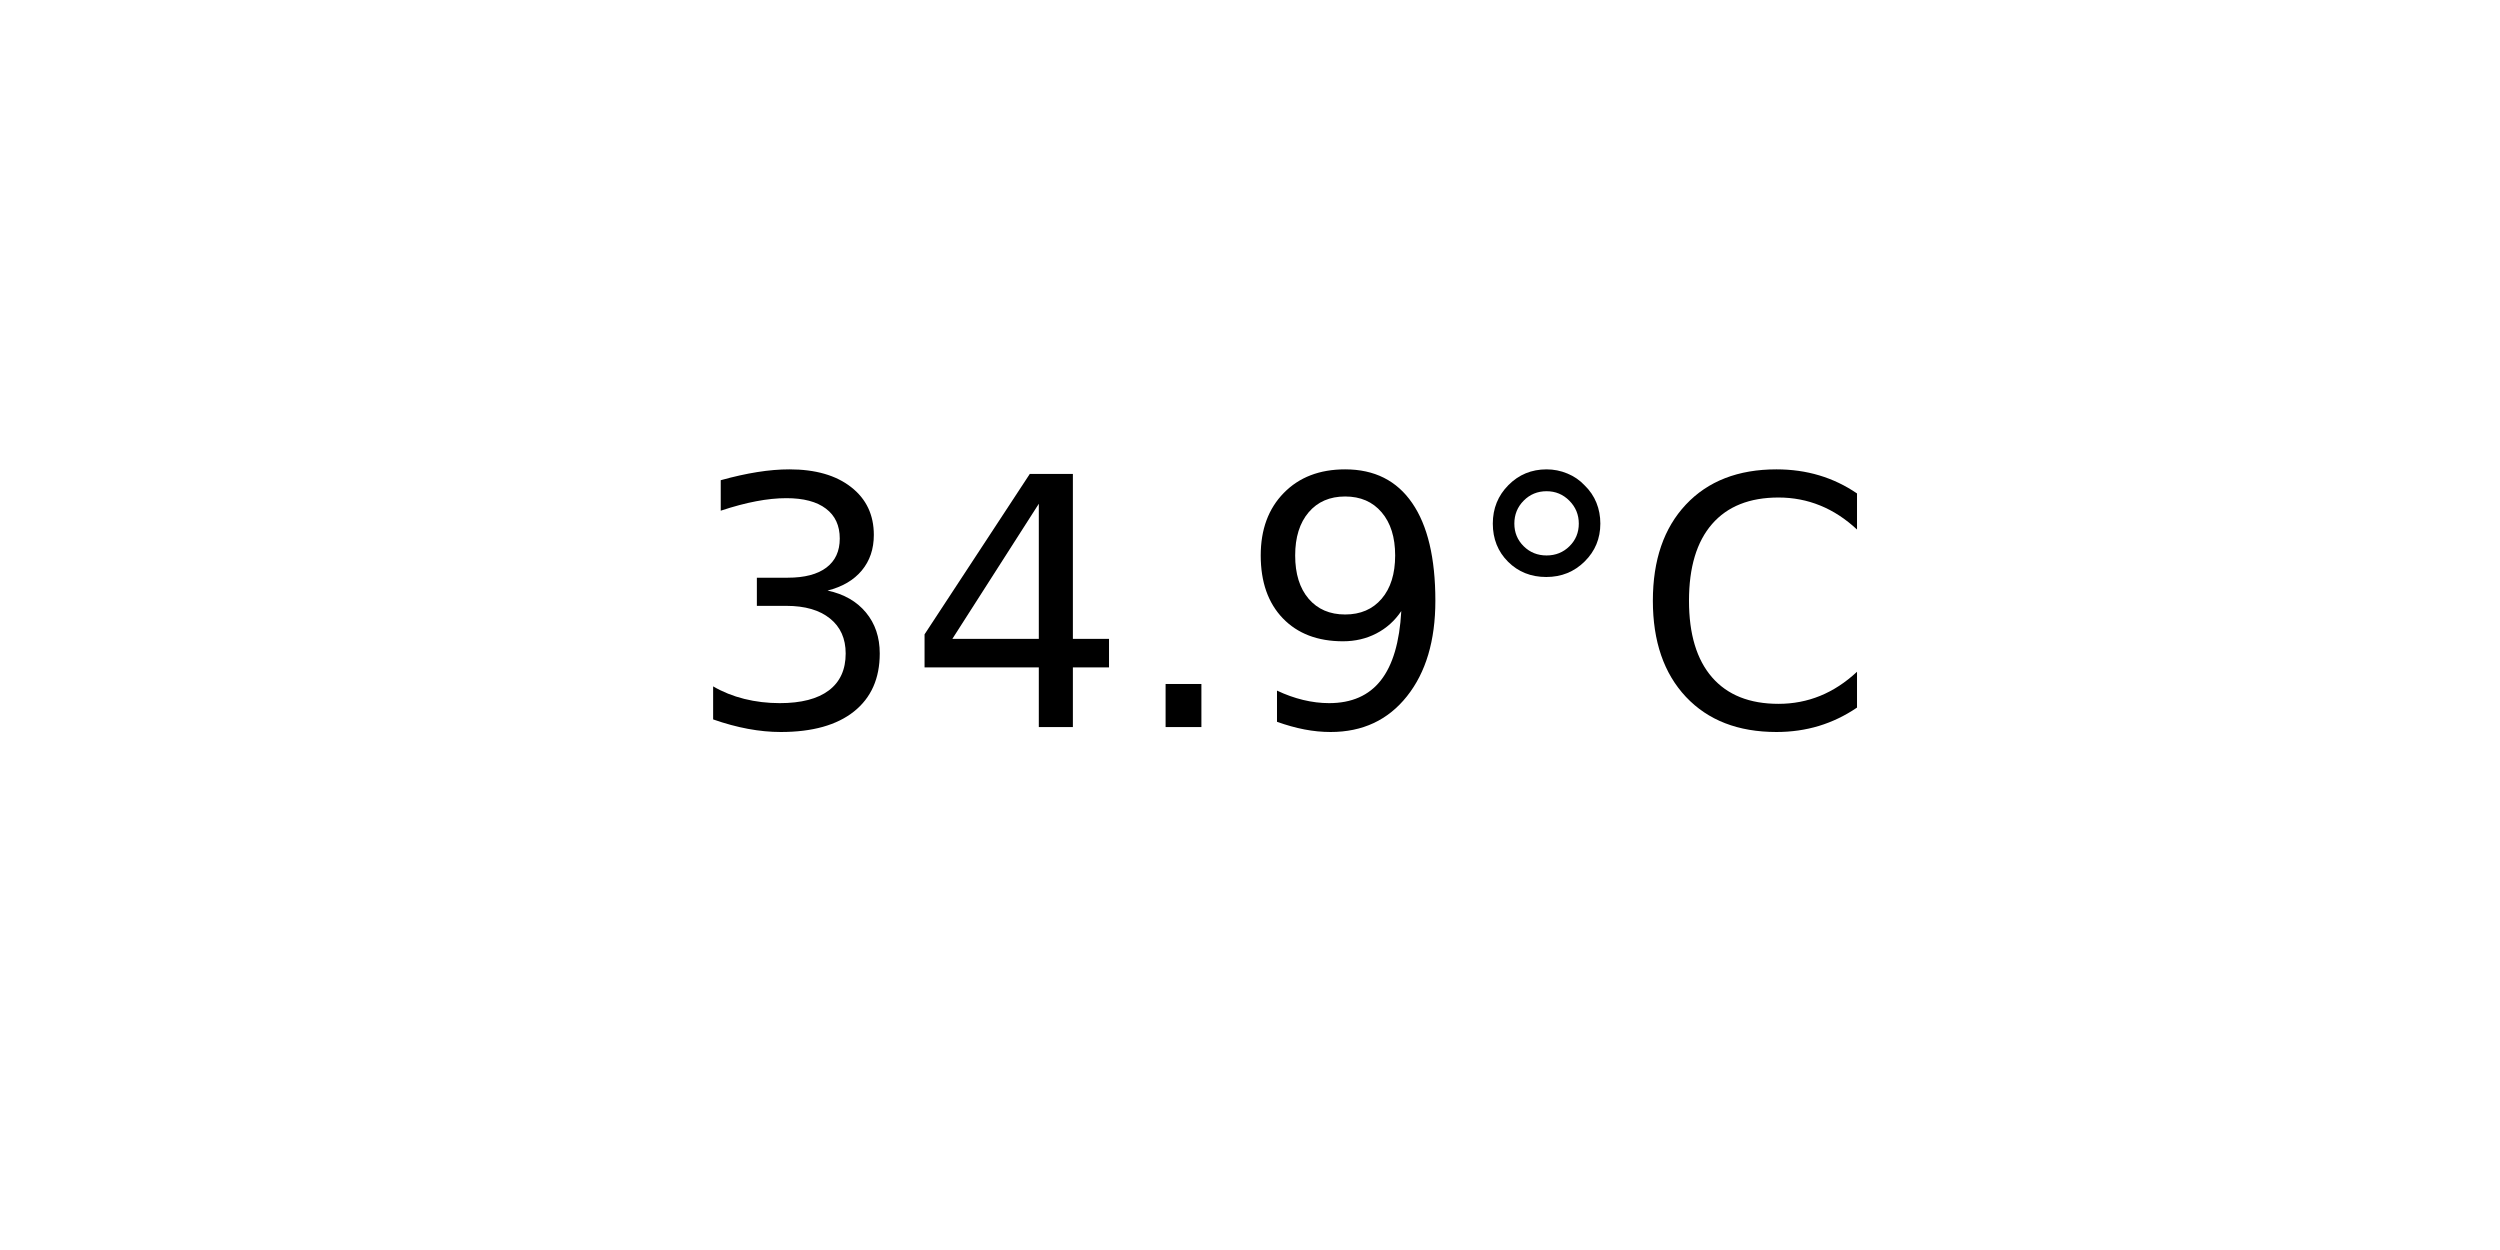
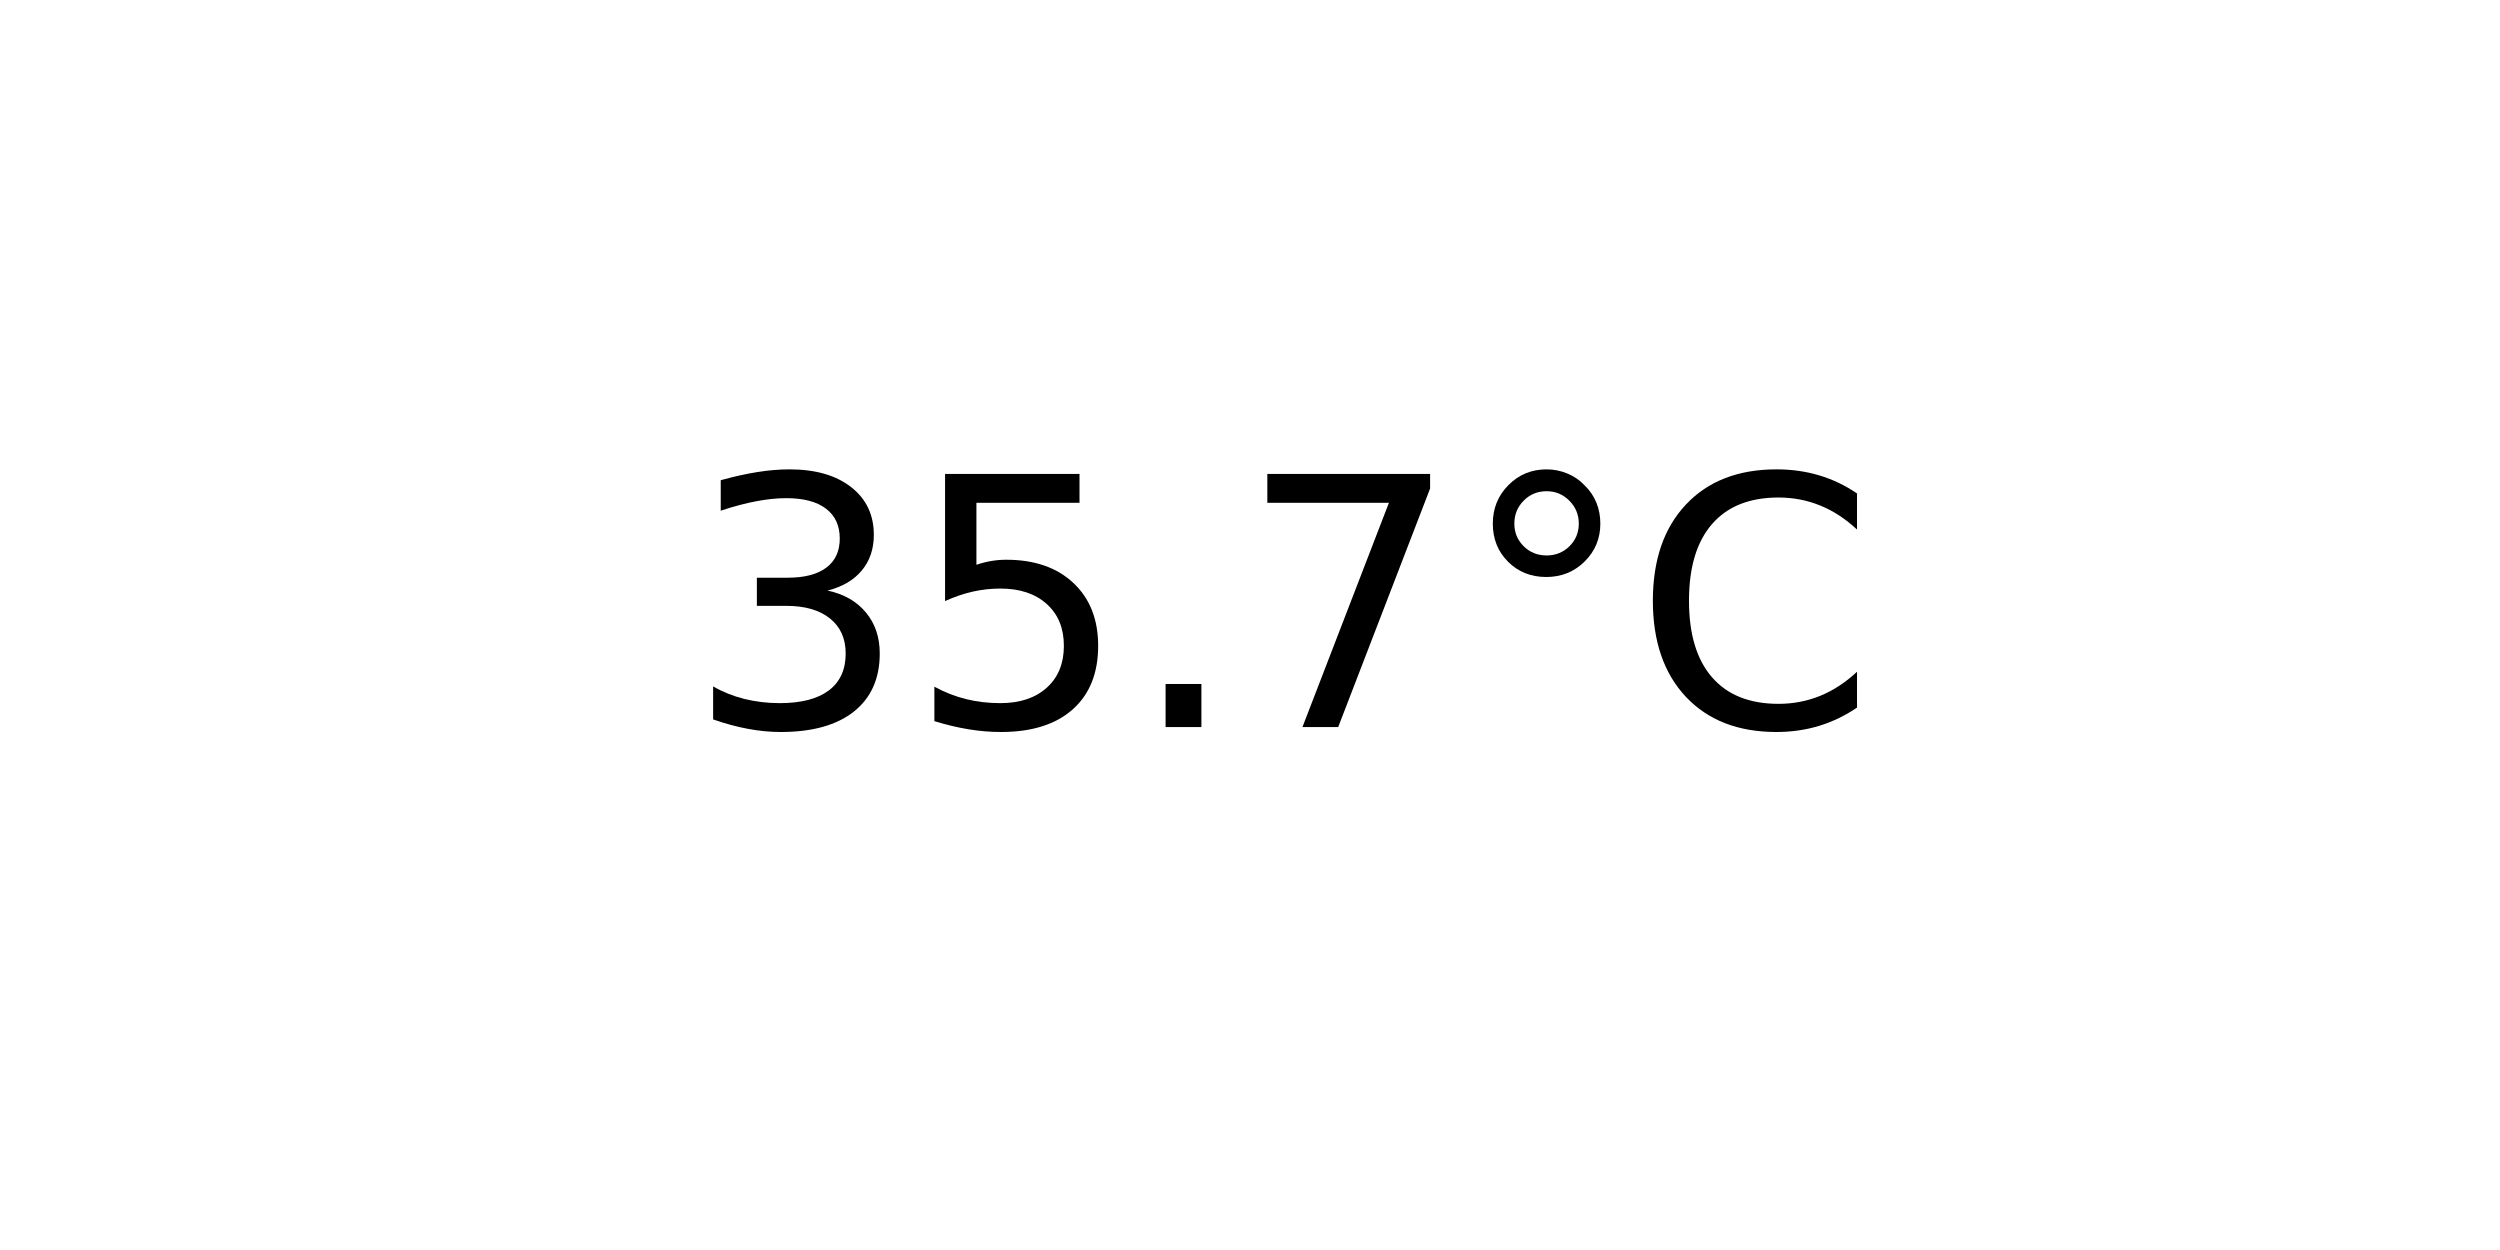
<svg xmlns="http://www.w3.org/2000/svg" xmlns:xlink="http://www.w3.org/1999/xlink" width="72pt" height="36pt" viewBox="0 0 72 36" version="1.1">
  <defs>
    <style type="text/css">*{stroke-linejoin: round; stroke-linecap: butt}</style>
  </defs>
  <g id="figure_1">
    <g id="axes_1">
      <g id="text_1">
        <g transform="translate(19.77578 20.93937) scale(0.1 -0.1)">
          <defs>
            <path id="DejaVuSans-33" d="M 2597 2516  Q 3050 2419 3304 2112  Q 3559 1806 3559 1356  Q 3559 666 3084 287  Q 2609 -91 1734 -91  Q 1441 -91 1130 -33  Q 819 25 488 141  L 488 750  Q 750 597 1062 519  Q 1375 441 1716 441  Q 2309 441 2620 675  Q 2931 909 2931 1356  Q 2931 1769 2642 2001  Q 2353 2234 1838 2234  L 1294 2234  L 1294 2753  L 1863 2753  Q 2328 2753 2575 2939  Q 2822 3125 2822 3475  Q 2822 3834 2567 4026  Q 2313 4219 1838 4219  Q 1578 4219 1281 4162  Q 984 4106 628 3988  L 628 4550  Q 988 4650 1302 4700  Q 1616 4750 1894 4750  Q 2613 4750 3031 4423  Q 3450 4097 3450 3541  Q 3450 3153 3228 2886  Q 3006 2619 2597 2516  z " transform="scale(0.015625)" />
-             <path id="DejaVuSans-34" d="M 2419 4116  L 825 1625  L 2419 1625  L 2419 4116  z M 2253 4666  L 3047 4666  L 3047 1625  L 3713 1625  L 3713 1100  L 3047 1100  L 3047 0  L 2419 0  L 2419 1100  L 313 1100  L 313 1709  L 2253 4666  z " transform="scale(0.015625)" />
+             <path id="DejaVuSans-35" d="M 691 4666  L 3169 4666  L 3169 4134  L 1269 4134  L 1269 2991  Q 1406 3038 1543 3061  Q 1681 3084 1819 3084  Q 2600 3084 3056 2656  Q 3513 2228 3513 1497  Q 3513 744 3044 326  Q 2575 -91 1722 -91  Q 1428 -91 1123 -41  Q 819 9 494 109  L 494 744  Q 775 591 1075 516  Q 1375 441 1709 441  Q 2250 441 2565 725  Q 2881 1009 2881 1497  Q 2881 1984 2565 2268  Q 2250 2553 1709 2553  Q 1456 2553 1204 2497  Q 953 2441 691 2322  L 691 4666  z " transform="scale(0.015625)" />
            <path id="DejaVuSans-2e" d="M 684 794  L 1344 794  L 1344 0  L 684 0  L 684 794  z " transform="scale(0.015625)" />
-             <path id="DejaVuSans-39" d="M 703 97  L 703 672  Q 941 559 1184 500  Q 1428 441 1663 441  Q 2288 441 2617 861  Q 2947 1281 2994 2138  Q 2813 1869 2534 1725  Q 2256 1581 1919 1581  Q 1219 1581 811 2004  Q 403 2428 403 3163  Q 403 3881 828 4315  Q 1253 4750 1959 4750  Q 2769 4750 3195 4129  Q 3622 3509 3622 2328  Q 3622 1225 3098 567  Q 2575 -91 1691 -91  Q 1453 -91 1209 -44  Q 966 3 703 97  z M 1959 2075  Q 2384 2075 2632 2365  Q 2881 2656 2881 3163  Q 2881 3666 2632 3958  Q 2384 4250 1959 4250  Q 1534 4250 1286 3958  Q 1038 3666 1038 3163  Q 1038 2656 1286 2365  Q 1534 2075 1959 2075  z " transform="scale(0.015625)" />
+             <path id="DejaVuSans-37" d="M 525 4666  L 3525 4666  L 3525 4397  L 1831 0  L 1172 0  L 2766 4134  L 525 4134  L 525 4666  z " transform="scale(0.015625)" />
            <path id="DejaVuSans-b0" d="M 1600 4347  Q 1350 4347 1178 4173  Q 1006 4000 1006 3750  Q 1006 3503 1178 3333  Q 1350 3163 1600 3163  Q 1850 3163 2022 3333  Q 2194 3503 2194 3750  Q 2194 3997 2020 4172  Q 1847 4347 1600 4347  z M 1600 4750  Q 1800 4750 1984 4673  Q 2169 4597 2303 4453  Q 2447 4313 2519 4134  Q 2591 3956 2591 3750  Q 2591 3338 2302 3052  Q 2013 2766 1594 2766  Q 1172 2766 890 3047  Q 609 3328 609 3750  Q 609 4169 896 4459  Q 1184 4750 1600 4750  z " transform="scale(0.015625)" />
            <path id="DejaVuSans-43" d="M 4122 4306  L 4122 3641  Q 3803 3938 3442 4084  Q 3081 4231 2675 4231  Q 1875 4231 1450 3742  Q 1025 3253 1025 2328  Q 1025 1406 1450 917  Q 1875 428 2675 428  Q 3081 428 3442 575  Q 3803 722 4122 1019  L 4122 359  Q 3791 134 3420 21  Q 3050 -91 2638 -91  Q 1578 -91 968 557  Q 359 1206 359 2328  Q 359 3453 968 4101  Q 1578 4750 2638 4750  Q 3056 4750 3426 4639  Q 3797 4528 4122 4306  z " transform="scale(0.015625)" />
          </defs>
          <use xlink:href="#DejaVuSans-33" />
-           <use xlink:href="#DejaVuSans-34" x="63.623" />
+           <use xlink:href="#DejaVuSans-35" x="63.623" />
          <use xlink:href="#DejaVuSans-2e" x="127.246" />
-           <use xlink:href="#DejaVuSans-39" x="159.033" />
+           <use xlink:href="#DejaVuSans-37" x="159.033" />
          <use xlink:href="#DejaVuSans-b0" x="222.656" />
          <use xlink:href="#DejaVuSans-43" x="272.656" />
        </g>
      </g>
    </g>
  </g>
</svg>
